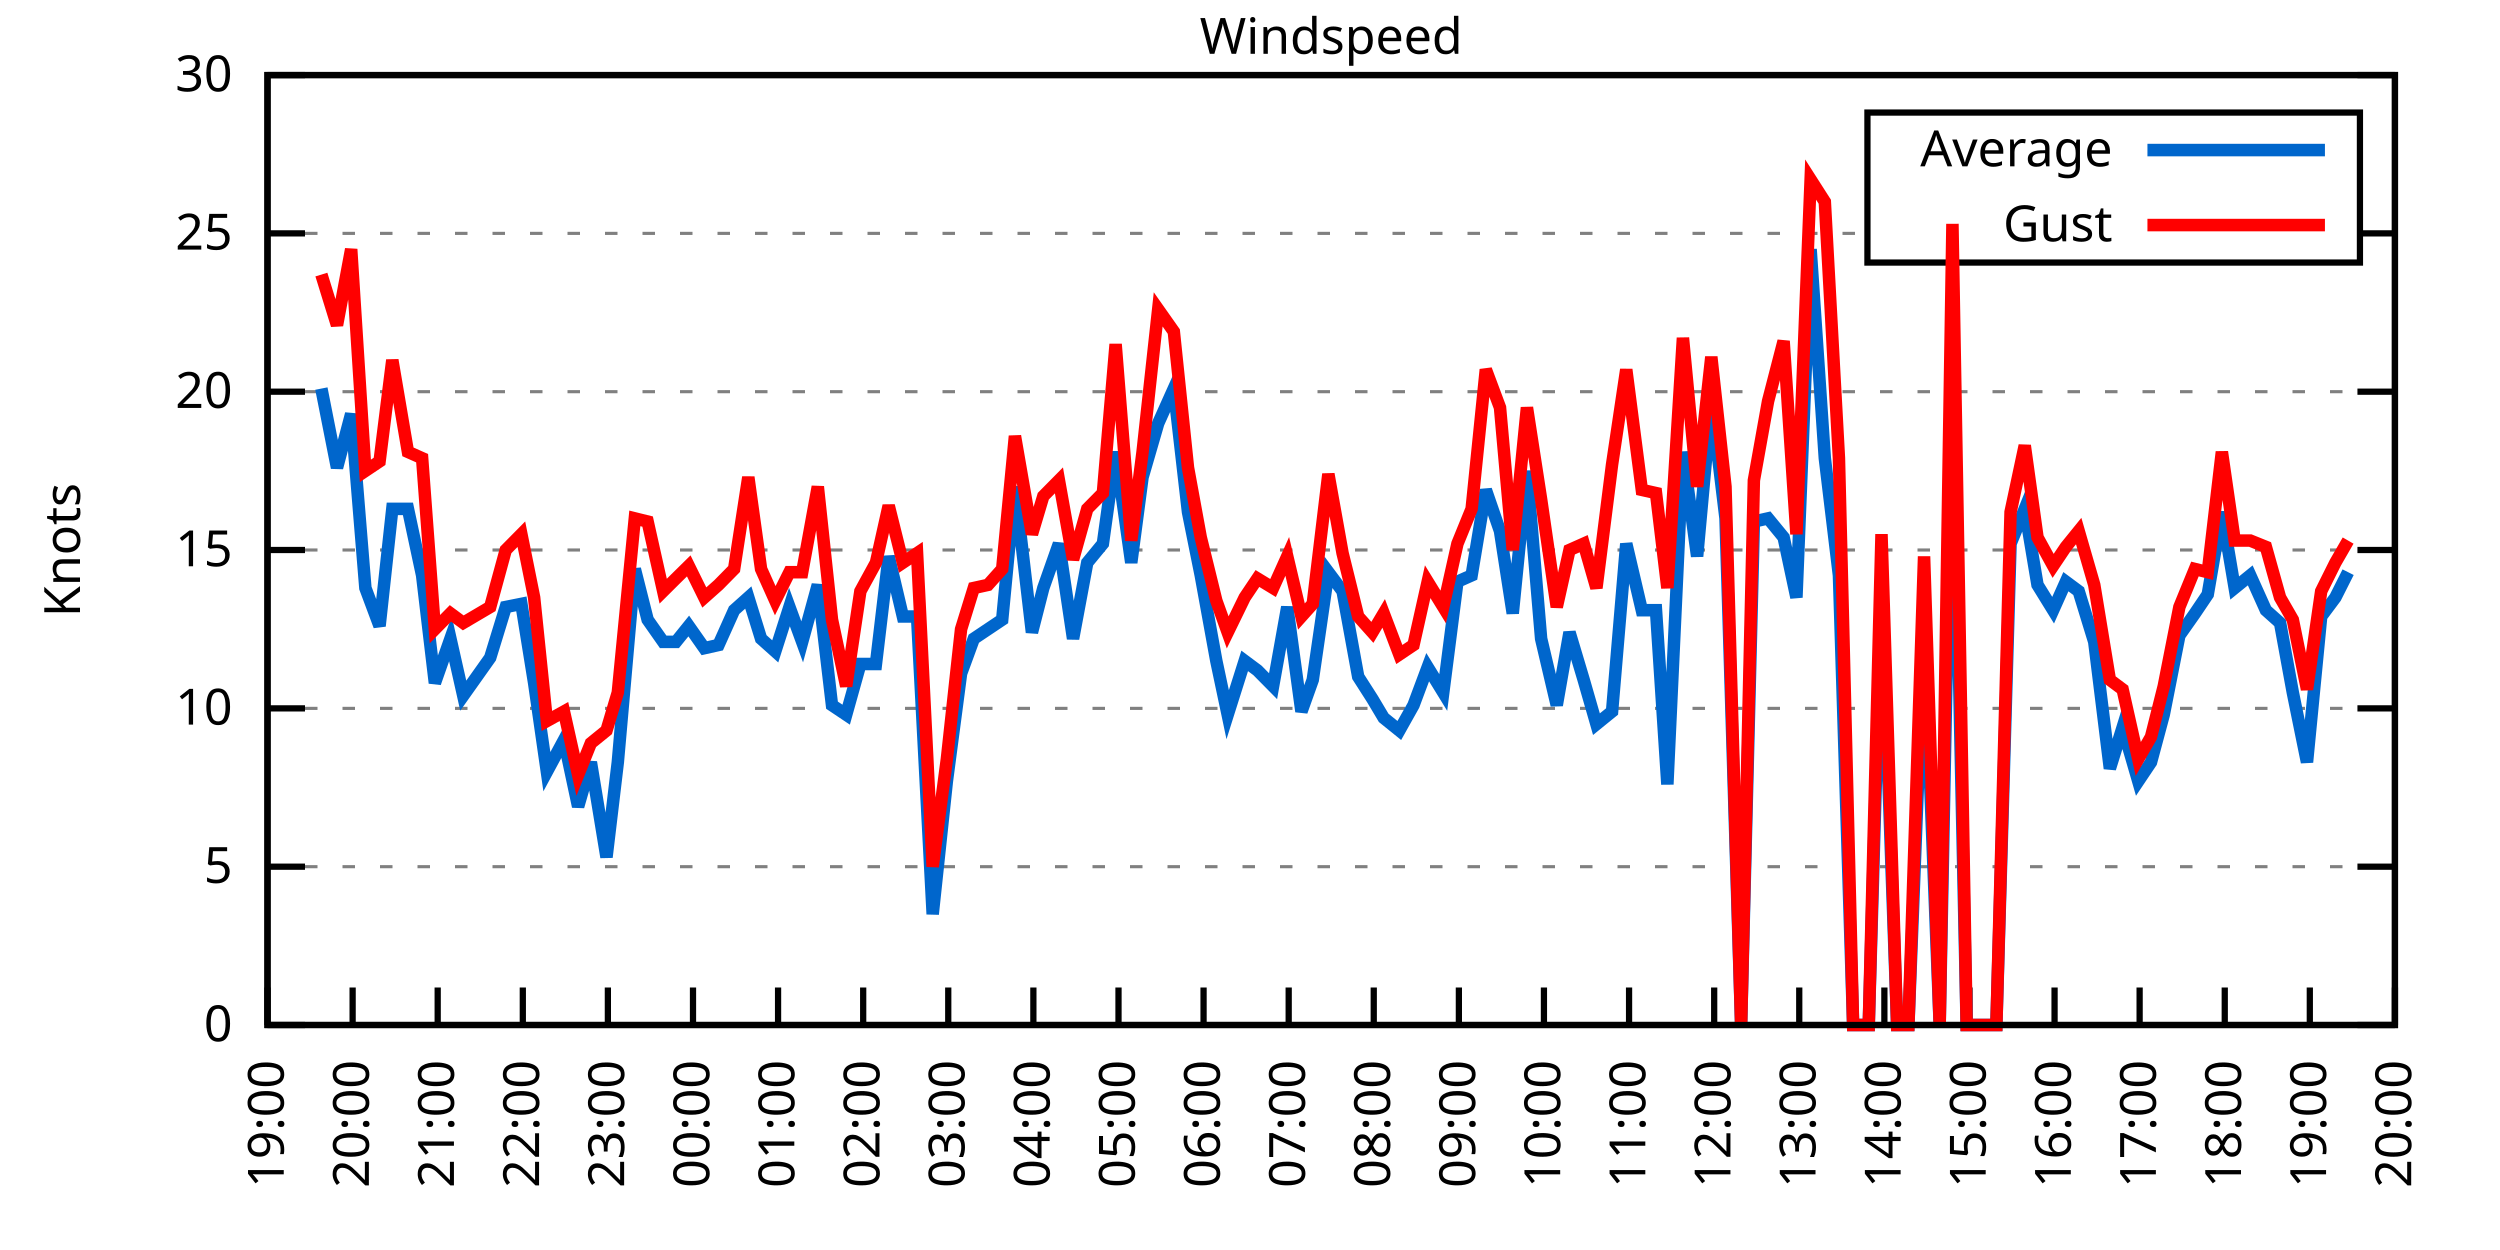
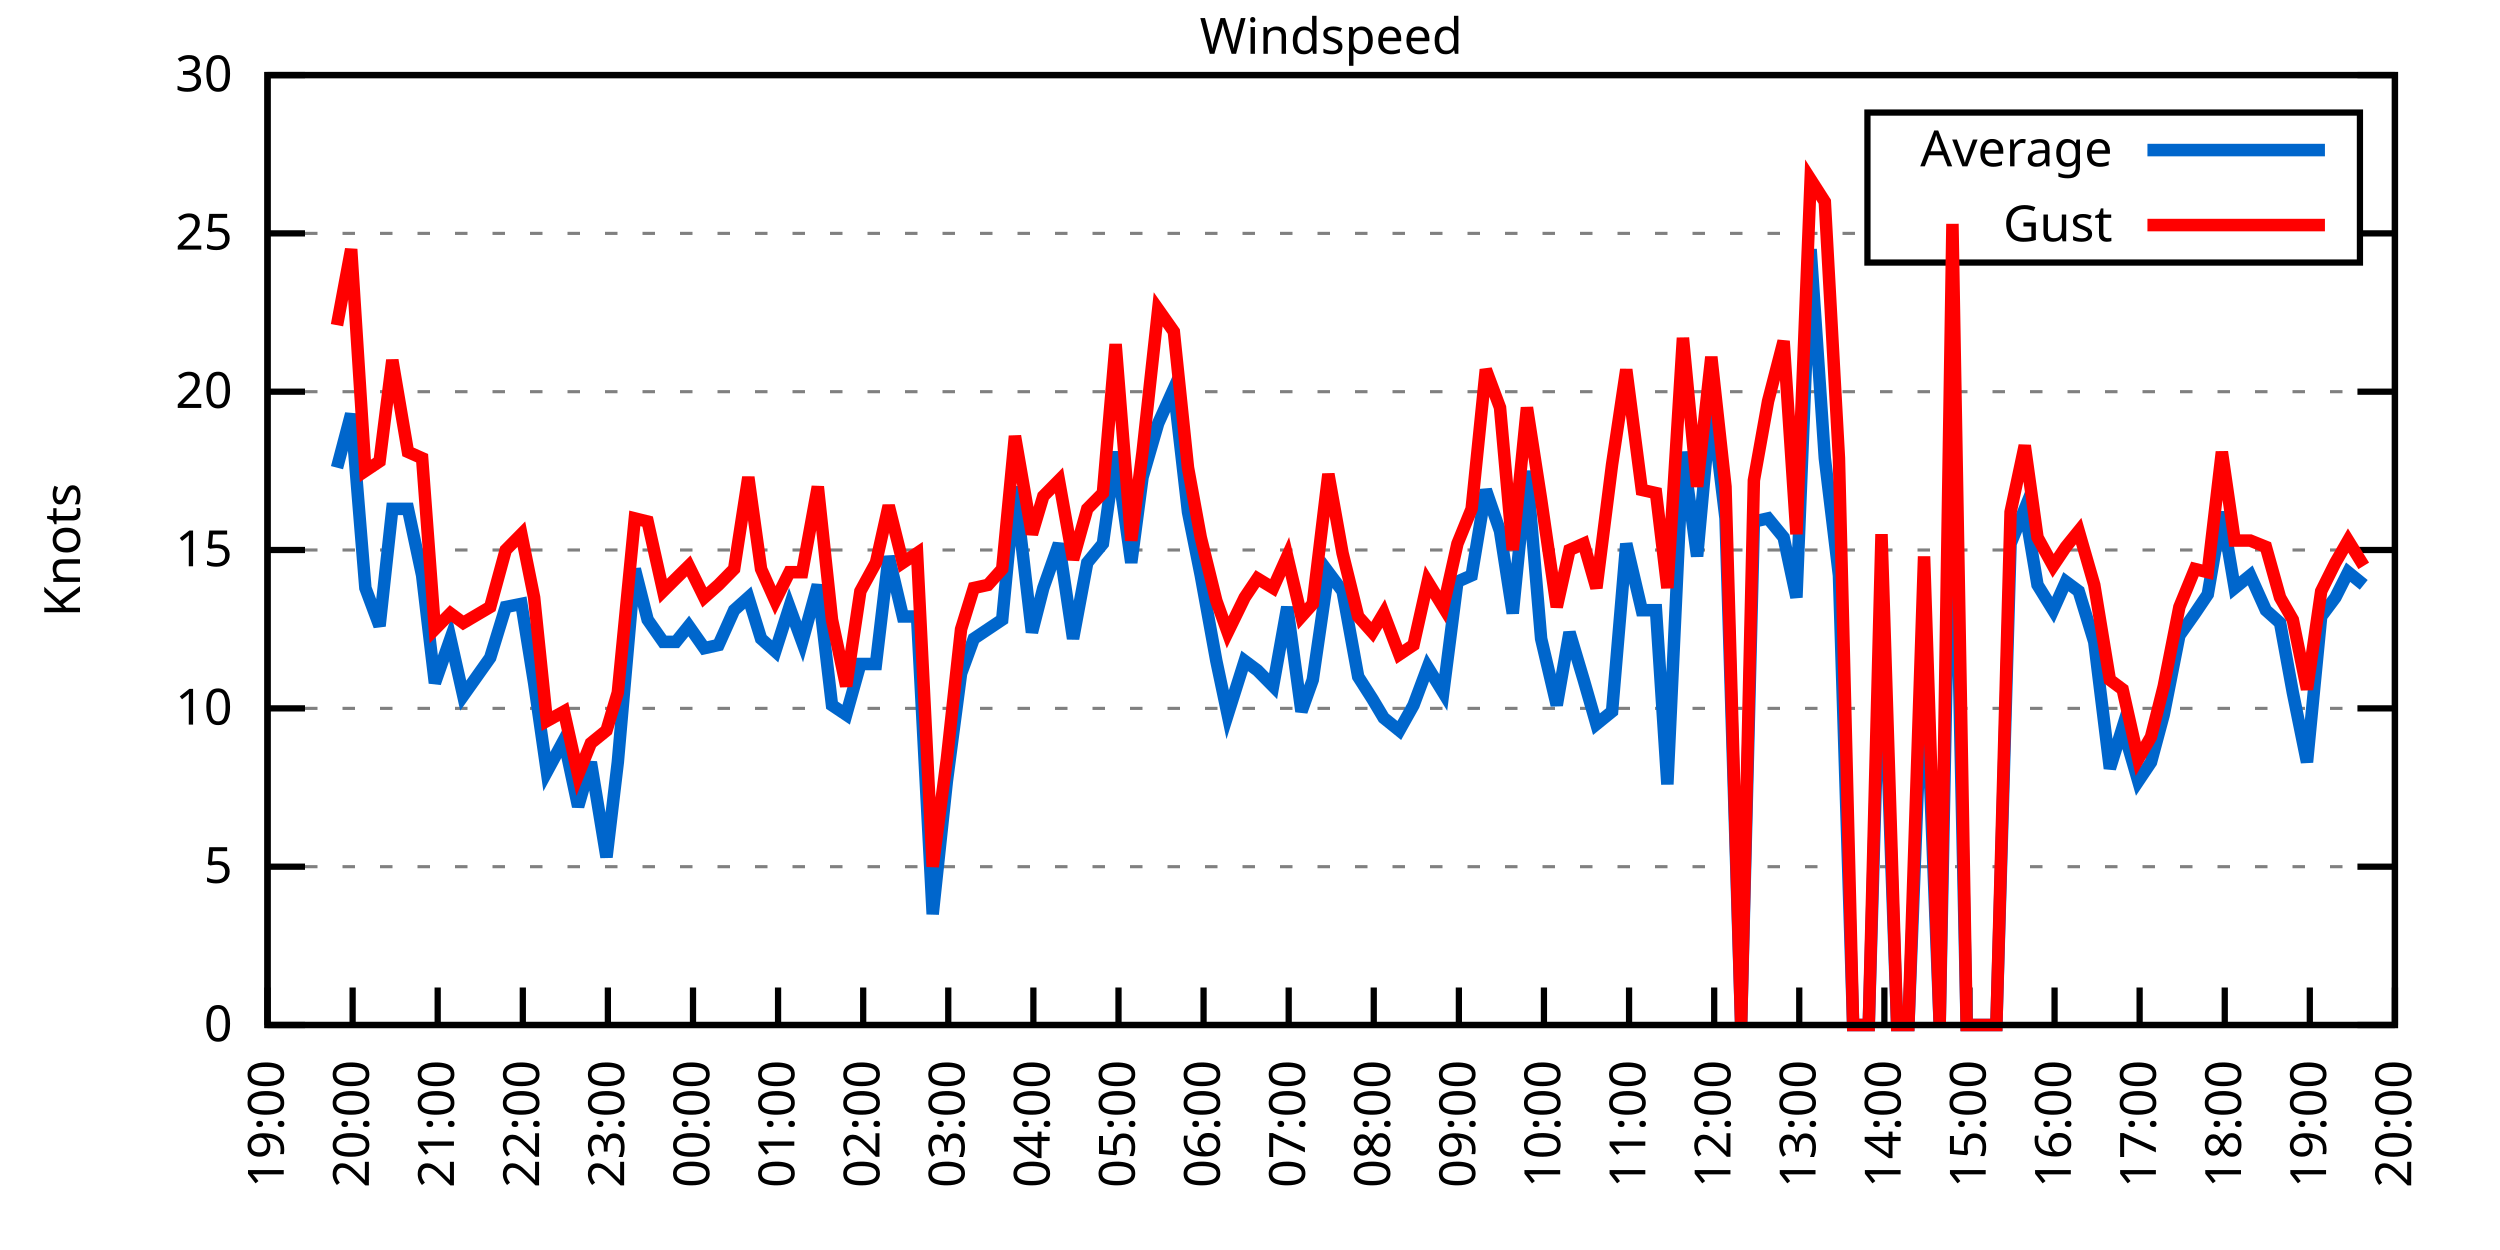
<svg xmlns="http://www.w3.org/2000/svg" xmlns:xlink="http://www.w3.org/1999/xlink" width="400" height="200" viewBox="0 0 400 200">
  <g id="gnuplot_canvas">
    <rect x="0" y="0" width="400" height="200" fill="none" />
    <defs>
      <circle id="gpDot" r="0.5" stroke-width="0.5" stroke="currentColor" />
      <path id="gpPt0" stroke-width="0.333" stroke="currentColor" d="M-1,0 h2 M0,-1 v2" />
      <path id="gpPt1" stroke-width="0.333" stroke="currentColor" d="M-1,-1 L1,1 M1,-1 L-1,1" />
      <path id="gpPt2" stroke-width="0.333" stroke="currentColor" d="M-1,0 L1,0 M0,-1 L0,1 M-1,-1 L1,1 M-1,1 L1,-1" />
      <rect id="gpPt3" stroke-width="0.333" stroke="currentColor" x="-1" y="-1" width="2" height="2" />
      <rect id="gpPt4" stroke-width="0.333" stroke="currentColor" fill="currentColor" x="-1" y="-1" width="2" height="2" />
      <circle id="gpPt5" stroke-width="0.333" stroke="currentColor" cx="0" cy="0" r="1" />
      <use xlink:href="#gpPt5" id="gpPt6" fill="currentColor" stroke="none" />
      <path id="gpPt7" stroke-width="0.333" stroke="currentColor" d="M0,-1.33 L-1.33,0.67 L1.33,0.67 z" />
      <use xlink:href="#gpPt7" id="gpPt8" fill="currentColor" stroke="none" />
      <use xlink:href="#gpPt7" id="gpPt9" stroke="currentColor" transform="rotate(180)" />
      <use xlink:href="#gpPt9" id="gpPt10" fill="currentColor" stroke="none" />
      <use xlink:href="#gpPt3" id="gpPt11" stroke="currentColor" transform="rotate(45)" />
      <use xlink:href="#gpPt11" id="gpPt12" fill="currentColor" stroke="none" />
      <path id="gpPt13" stroke-width="0.333" stroke="currentColor" d="M0,1.330 L1.265,0.411 L0.782,-1.067 L-0.782,-1.076 L-1.265,0.411 z" />
      <use xlink:href="#gpPt13" id="gpPt14" fill="currentColor" stroke="none" />
      <filter id="textbox" filterUnits="objectBoundingBox" x="0" y="0" height="1" width="1">
        <feFlood flood-color="white" flood-opacity="1" result="bgnd" />
        <feComposite in="SourceGraphic" in2="bgnd" operator="atop" />
      </filter>
      <filter id="greybox" filterUnits="objectBoundingBox" x="0" y="0" height="1" width="1">
        <feFlood flood-color="lightgrey" flood-opacity="1" result="grey" />
        <feComposite in="SourceGraphic" in2="grey" operator="atop" />
      </filter>
    </defs>
    <g fill="none" color="white" stroke="currentColor" stroke-width="1.00" stroke-linecap="butt" stroke-linejoin="miter">
</g>
    <g fill="none" color="black" stroke="currentColor" stroke-width="1.00" stroke-linecap="butt" stroke-linejoin="miter">
      <g stroke="none" shape-rendering="crispEdges">
        <polygon fill="rgb(255, 255, 255)" points="42.80,164.00 383.18,164.00 383.18,12.02 42.80,12.02 " />
      </g>
    </g>
    <g fill="none" color="black" stroke="currentColor" stroke-width="1.00" stroke-linecap="butt" stroke-linejoin="miter">
</g>
    <g fill="none" color="black" stroke="black" stroke-width="0.50" stroke-linecap="butt" stroke-linejoin="miter">
</g>
    <g fill="none" color="gray" stroke="currentColor" stroke-width="0.50" stroke-linecap="butt" stroke-linejoin="miter">
      <path stroke="gray" stroke-dasharray="2,4" class="gridline" d="M42.80,164.00 L383.19,164.00  " />
    </g>
    <g fill="none" color="gray" stroke="gray" stroke-width="1.00" stroke-linecap="butt" stroke-linejoin="miter">
</g>
    <g fill="none" color="black" stroke="currentColor" stroke-width="1.00" stroke-linecap="butt" stroke-linejoin="miter">
      <path stroke="black" d="M42.80,164.00 L48.80,164.00 M383.19,164.00 L377.19,164.00  " />
      <g transform="translate(37.20,166.60)" stroke="none" fill="black" font-family="Sans" font-size="8.00" text-anchor="end">
        <text>
          <tspan font-family="Sans"> 0</tspan>
        </text>
      </g>
    </g>
    <g fill="none" color="black" stroke="currentColor" stroke-width="1.00" stroke-linecap="butt" stroke-linejoin="miter">
</g>
    <g fill="none" color="black" stroke="black" stroke-width="0.50" stroke-linecap="butt" stroke-linejoin="miter">
</g>
    <g fill="none" color="gray" stroke="currentColor" stroke-width="0.50" stroke-linecap="butt" stroke-linejoin="miter">
      <path stroke="gray" stroke-dasharray="2,4" class="gridline" d="M42.80,138.67 L383.19,138.67  " />
    </g>
    <g fill="none" color="gray" stroke="gray" stroke-width="1.00" stroke-linecap="butt" stroke-linejoin="miter">
</g>
    <g fill="none" color="black" stroke="currentColor" stroke-width="1.00" stroke-linecap="butt" stroke-linejoin="miter">
      <path stroke="black" d="M42.80,138.67 L48.80,138.67 M383.19,138.67 L377.19,138.67  " />
      <g transform="translate(37.20,141.27)" stroke="none" fill="black" font-family="Sans" font-size="8.00" text-anchor="end">
        <text>
          <tspan font-family="Sans"> 5</tspan>
        </text>
      </g>
    </g>
    <g fill="none" color="black" stroke="currentColor" stroke-width="1.00" stroke-linecap="butt" stroke-linejoin="miter">
</g>
    <g fill="none" color="black" stroke="black" stroke-width="0.50" stroke-linecap="butt" stroke-linejoin="miter">
</g>
    <g fill="none" color="gray" stroke="currentColor" stroke-width="0.50" stroke-linecap="butt" stroke-linejoin="miter">
      <path stroke="gray" stroke-dasharray="2,4" class="gridline" d="M42.80,113.34 L383.19,113.34  " />
    </g>
    <g fill="none" color="gray" stroke="gray" stroke-width="1.00" stroke-linecap="butt" stroke-linejoin="miter">
</g>
    <g fill="none" color="black" stroke="currentColor" stroke-width="1.00" stroke-linecap="butt" stroke-linejoin="miter">
      <path stroke="black" d="M42.80,113.34 L48.80,113.34 M383.19,113.34 L377.19,113.34  " />
      <g transform="translate(37.20,115.94)" stroke="none" fill="black" font-family="Sans" font-size="8.00" text-anchor="end">
        <text>
          <tspan font-family="Sans"> 10</tspan>
        </text>
      </g>
    </g>
    <g fill="none" color="black" stroke="currentColor" stroke-width="1.00" stroke-linecap="butt" stroke-linejoin="miter">
</g>
    <g fill="none" color="black" stroke="black" stroke-width="0.50" stroke-linecap="butt" stroke-linejoin="miter">
</g>
    <g fill="none" color="gray" stroke="currentColor" stroke-width="0.50" stroke-linecap="butt" stroke-linejoin="miter">
      <path stroke="gray" stroke-dasharray="2,4" class="gridline" d="M42.80,88.00 L383.19,88.00  " />
    </g>
    <g fill="none" color="gray" stroke="gray" stroke-width="1.00" stroke-linecap="butt" stroke-linejoin="miter">
</g>
    <g fill="none" color="black" stroke="currentColor" stroke-width="1.00" stroke-linecap="butt" stroke-linejoin="miter">
      <path stroke="black" d="M42.80,88.00 L48.80,88.00 M383.19,88.00 L377.19,88.00  " />
      <g transform="translate(37.20,90.60)" stroke="none" fill="black" font-family="Sans" font-size="8.00" text-anchor="end">
        <text>
          <tspan font-family="Sans"> 15</tspan>
        </text>
      </g>
    </g>
    <g fill="none" color="black" stroke="currentColor" stroke-width="1.00" stroke-linecap="butt" stroke-linejoin="miter">
</g>
    <g fill="none" color="black" stroke="black" stroke-width="0.50" stroke-linecap="butt" stroke-linejoin="miter">
</g>
    <g fill="none" color="gray" stroke="currentColor" stroke-width="0.50" stroke-linecap="butt" stroke-linejoin="miter">
      <path stroke="gray" stroke-dasharray="2,4" class="gridline" d="M42.80,62.67 L383.19,62.67  " />
    </g>
    <g fill="none" color="gray" stroke="gray" stroke-width="1.00" stroke-linecap="butt" stroke-linejoin="miter">
</g>
    <g fill="none" color="black" stroke="currentColor" stroke-width="1.00" stroke-linecap="butt" stroke-linejoin="miter">
      <path stroke="black" d="M42.80,62.67 L48.80,62.67 M383.19,62.67 L377.19,62.67  " />
      <g transform="translate(37.20,65.27)" stroke="none" fill="black" font-family="Sans" font-size="8.00" text-anchor="end">
        <text>
          <tspan font-family="Sans"> 20</tspan>
        </text>
      </g>
    </g>
    <g fill="none" color="black" stroke="currentColor" stroke-width="1.00" stroke-linecap="butt" stroke-linejoin="miter">
</g>
    <g fill="none" color="black" stroke="black" stroke-width="0.50" stroke-linecap="butt" stroke-linejoin="miter">
</g>
    <g fill="none" color="gray" stroke="currentColor" stroke-width="0.50" stroke-linecap="butt" stroke-linejoin="miter">
      <path stroke="gray" stroke-dasharray="2,4" class="gridline" d="M42.80,37.34 L298.79,37.34 M377.59,37.34 L383.19,37.34  " />
    </g>
    <g fill="none" color="gray" stroke="gray" stroke-width="1.00" stroke-linecap="butt" stroke-linejoin="miter">
</g>
    <g fill="none" color="black" stroke="currentColor" stroke-width="1.00" stroke-linecap="butt" stroke-linejoin="miter">
      <path stroke="black" d="M42.80,37.34 L48.80,37.34 M383.19,37.34 L377.19,37.34  " />
      <g transform="translate(37.20,39.94)" stroke="none" fill="black" font-family="Sans" font-size="8.00" text-anchor="end">
        <text>
          <tspan font-family="Sans"> 25</tspan>
        </text>
      </g>
    </g>
    <g fill="none" color="black" stroke="currentColor" stroke-width="1.00" stroke-linecap="butt" stroke-linejoin="miter">
</g>
    <g fill="none" color="black" stroke="black" stroke-width="0.50" stroke-linecap="butt" stroke-linejoin="miter">
</g>
    <g fill="none" color="gray" stroke="currentColor" stroke-width="0.50" stroke-linecap="butt" stroke-linejoin="miter">
      <path stroke="gray" stroke-dasharray="2,4" class="gridline" d="M42.80,12.01 L383.19,12.01  " />
    </g>
    <g fill="none" color="gray" stroke="gray" stroke-width="1.00" stroke-linecap="butt" stroke-linejoin="miter">
</g>
    <g fill="none" color="black" stroke="currentColor" stroke-width="1.00" stroke-linecap="butt" stroke-linejoin="miter">
      <path stroke="black" d="M42.80,12.01 L48.80,12.01 M383.19,12.01 L377.19,12.01  " />
      <g transform="translate(37.20,14.61)" stroke="none" fill="black" font-family="Sans" font-size="8.00" text-anchor="end">
        <text>
          <tspan font-family="Sans"> 30</tspan>
        </text>
      </g>
    </g>
    <g fill="none" color="black" stroke="currentColor" stroke-width="1.00" stroke-linecap="butt" stroke-linejoin="miter">
      <path stroke="black" d="M42.80,164.00 L42.80,158.00  " />
      <g transform="translate(45.40,169.60) rotate(270.00)" stroke="none" fill="black" font-family="Sans" font-size="8.00" text-anchor="end">
        <text>
          <tspan font-family="Sans">19:00</tspan>
        </text>
      </g>
    </g>
    <g fill="none" color="black" stroke="currentColor" stroke-width="1.00" stroke-linecap="butt" stroke-linejoin="miter">
      <path stroke="black" d="M56.42,164.00 L56.42,158.00  " />
      <g transform="translate(59.02,169.60) rotate(270.00)" stroke="none" fill="black" font-family="Sans" font-size="8.00" text-anchor="end">
        <text>
          <tspan font-family="Sans">20:00</tspan>
        </text>
      </g>
    </g>
    <g fill="none" color="black" stroke="currentColor" stroke-width="1.00" stroke-linecap="butt" stroke-linejoin="miter">
      <path stroke="black" d="M70.03,164.00 L70.03,158.00  " />
      <g transform="translate(72.63,169.60) rotate(270.00)" stroke="none" fill="black" font-family="Sans" font-size="8.00" text-anchor="end">
        <text>
          <tspan font-family="Sans">21:00</tspan>
        </text>
      </g>
    </g>
    <g fill="none" color="black" stroke="currentColor" stroke-width="1.00" stroke-linecap="butt" stroke-linejoin="miter">
      <path stroke="black" d="M83.65,164.00 L83.65,158.00  " />
      <g transform="translate(86.25,169.60) rotate(270.00)" stroke="none" fill="black" font-family="Sans" font-size="8.00" text-anchor="end">
        <text>
          <tspan font-family="Sans">22:00</tspan>
        </text>
      </g>
    </g>
    <g fill="none" color="black" stroke="currentColor" stroke-width="1.00" stroke-linecap="butt" stroke-linejoin="miter">
      <path stroke="black" d="M97.26,164.00 L97.26,158.00  " />
      <g transform="translate(99.86,169.60) rotate(270.00)" stroke="none" fill="black" font-family="Sans" font-size="8.00" text-anchor="end">
        <text>
          <tspan font-family="Sans">23:00</tspan>
        </text>
      </g>
    </g>
    <g fill="none" color="black" stroke="currentColor" stroke-width="1.00" stroke-linecap="butt" stroke-linejoin="miter">
      <path stroke="black" d="M110.88,164.00 L110.88,158.00  " />
      <g transform="translate(113.48,169.60) rotate(270.00)" stroke="none" fill="black" font-family="Sans" font-size="8.00" text-anchor="end">
        <text>
          <tspan font-family="Sans">00:00</tspan>
        </text>
      </g>
    </g>
    <g fill="none" color="black" stroke="currentColor" stroke-width="1.00" stroke-linecap="butt" stroke-linejoin="miter">
      <path stroke="black" d="M124.49,164.00 L124.49,158.00  " />
      <g transform="translate(127.09,169.60) rotate(270.00)" stroke="none" fill="black" font-family="Sans" font-size="8.00" text-anchor="end">
        <text>
          <tspan font-family="Sans">01:00</tspan>
        </text>
      </g>
    </g>
    <g fill="none" color="black" stroke="currentColor" stroke-width="1.00" stroke-linecap="butt" stroke-linejoin="miter">
      <path stroke="black" d="M138.11,164.00 L138.11,158.00  " />
      <g transform="translate(140.71,169.60) rotate(270.00)" stroke="none" fill="black" font-family="Sans" font-size="8.00" text-anchor="end">
        <text>
          <tspan font-family="Sans">02:00</tspan>
        </text>
      </g>
    </g>
    <g fill="none" color="black" stroke="currentColor" stroke-width="1.00" stroke-linecap="butt" stroke-linejoin="miter">
      <path stroke="black" d="M151.72,164.00 L151.72,158.00  " />
      <g transform="translate(154.32,169.60) rotate(270.00)" stroke="none" fill="black" font-family="Sans" font-size="8.00" text-anchor="end">
        <text>
          <tspan font-family="Sans">03:00</tspan>
        </text>
      </g>
    </g>
    <g fill="none" color="black" stroke="currentColor" stroke-width="1.00" stroke-linecap="butt" stroke-linejoin="miter">
      <path stroke="black" d="M165.34,164.00 L165.34,158.00  " />
      <g transform="translate(167.94,169.60) rotate(270.00)" stroke="none" fill="black" font-family="Sans" font-size="8.00" text-anchor="end">
        <text>
          <tspan font-family="Sans">04:00</tspan>
        </text>
      </g>
    </g>
    <g fill="none" color="black" stroke="currentColor" stroke-width="1.00" stroke-linecap="butt" stroke-linejoin="miter">
      <path stroke="black" d="M178.96,164.00 L178.96,158.00  " />
      <g transform="translate(181.56,169.60) rotate(270.00)" stroke="none" fill="black" font-family="Sans" font-size="8.00" text-anchor="end">
        <text>
          <tspan font-family="Sans">05:00</tspan>
        </text>
      </g>
    </g>
    <g fill="none" color="black" stroke="currentColor" stroke-width="1.00" stroke-linecap="butt" stroke-linejoin="miter">
      <path stroke="black" d="M192.57,164.00 L192.57,158.00  " />
      <g transform="translate(195.17,169.60) rotate(270.00)" stroke="none" fill="black" font-family="Sans" font-size="8.00" text-anchor="end">
        <text>
          <tspan font-family="Sans">06:00</tspan>
        </text>
      </g>
    </g>
    <g fill="none" color="black" stroke="currentColor" stroke-width="1.00" stroke-linecap="butt" stroke-linejoin="miter">
      <path stroke="black" d="M206.19,164.00 L206.19,158.00  " />
      <g transform="translate(208.79,169.60) rotate(270.00)" stroke="none" fill="black" font-family="Sans" font-size="8.00" text-anchor="end">
        <text>
          <tspan font-family="Sans">07:00</tspan>
        </text>
      </g>
    </g>
    <g fill="none" color="black" stroke="currentColor" stroke-width="1.00" stroke-linecap="butt" stroke-linejoin="miter">
      <path stroke="black" d="M219.80,164.00 L219.80,158.00  " />
      <g transform="translate(222.40,169.60) rotate(270.00)" stroke="none" fill="black" font-family="Sans" font-size="8.00" text-anchor="end">
        <text>
          <tspan font-family="Sans">08:00</tspan>
        </text>
      </g>
    </g>
    <g fill="none" color="black" stroke="currentColor" stroke-width="1.00" stroke-linecap="butt" stroke-linejoin="miter">
      <path stroke="black" d="M233.42,164.00 L233.42,158.00  " />
      <g transform="translate(236.02,169.60) rotate(270.00)" stroke="none" fill="black" font-family="Sans" font-size="8.00" text-anchor="end">
        <text>
          <tspan font-family="Sans">09:00</tspan>
        </text>
      </g>
    </g>
    <g fill="none" color="black" stroke="currentColor" stroke-width="1.00" stroke-linecap="butt" stroke-linejoin="miter">
      <path stroke="black" d="M247.03,164.00 L247.03,158.00  " />
      <g transform="translate(249.63,169.60) rotate(270.00)" stroke="none" fill="black" font-family="Sans" font-size="8.00" text-anchor="end">
        <text>
          <tspan font-family="Sans">10:00</tspan>
        </text>
      </g>
    </g>
    <g fill="none" color="black" stroke="currentColor" stroke-width="1.00" stroke-linecap="butt" stroke-linejoin="miter">
      <path stroke="black" d="M260.65,164.00 L260.65,158.00  " />
      <g transform="translate(263.25,169.60) rotate(270.00)" stroke="none" fill="black" font-family="Sans" font-size="8.00" text-anchor="end">
        <text>
          <tspan font-family="Sans">11:00</tspan>
        </text>
      </g>
    </g>
    <g fill="none" color="black" stroke="currentColor" stroke-width="1.00" stroke-linecap="butt" stroke-linejoin="miter">
      <path stroke="black" d="M274.27,164.00 L274.27,158.00  " />
      <g transform="translate(276.87,169.60) rotate(270.00)" stroke="none" fill="black" font-family="Sans" font-size="8.00" text-anchor="end">
        <text>
          <tspan font-family="Sans">12:00</tspan>
        </text>
      </g>
    </g>
    <g fill="none" color="black" stroke="currentColor" stroke-width="1.00" stroke-linecap="butt" stroke-linejoin="miter">
      <path stroke="black" d="M287.88,164.00 L287.88,158.00  " />
      <g transform="translate(290.48,169.60) rotate(270.00)" stroke="none" fill="black" font-family="Sans" font-size="8.00" text-anchor="end">
        <text>
          <tspan font-family="Sans">13:00</tspan>
        </text>
      </g>
    </g>
    <g fill="none" color="black" stroke="currentColor" stroke-width="1.00" stroke-linecap="butt" stroke-linejoin="miter">
      <path stroke="black" d="M301.50,164.00 L301.50,158.00  " />
      <g transform="translate(304.10,169.60) rotate(270.00)" stroke="none" fill="black" font-family="Sans" font-size="8.00" text-anchor="end">
        <text>
          <tspan font-family="Sans">14:00</tspan>
        </text>
      </g>
    </g>
    <g fill="none" color="black" stroke="currentColor" stroke-width="1.00" stroke-linecap="butt" stroke-linejoin="miter">
      <path stroke="black" d="M315.11,164.00 L315.11,158.00  " />
      <g transform="translate(317.71,169.60) rotate(270.00)" stroke="none" fill="black" font-family="Sans" font-size="8.00" text-anchor="end">
        <text>
          <tspan font-family="Sans">15:00</tspan>
        </text>
      </g>
    </g>
    <g fill="none" color="black" stroke="currentColor" stroke-width="1.00" stroke-linecap="butt" stroke-linejoin="miter">
      <path stroke="black" d="M328.73,164.00 L328.73,158.00  " />
      <g transform="translate(331.33,169.60) rotate(270.00)" stroke="none" fill="black" font-family="Sans" font-size="8.00" text-anchor="end">
        <text>
          <tspan font-family="Sans">16:00</tspan>
        </text>
      </g>
    </g>
    <g fill="none" color="black" stroke="currentColor" stroke-width="1.00" stroke-linecap="butt" stroke-linejoin="miter">
      <path stroke="black" d="M342.34,164.00 L342.34,158.00  " />
      <g transform="translate(344.94,169.60) rotate(270.00)" stroke="none" fill="black" font-family="Sans" font-size="8.00" text-anchor="end">
        <text>
          <tspan font-family="Sans">17:00</tspan>
        </text>
      </g>
    </g>
    <g fill="none" color="black" stroke="currentColor" stroke-width="1.00" stroke-linecap="butt" stroke-linejoin="miter">
      <path stroke="black" d="M355.96,164.00 L355.96,158.00  " />
      <g transform="translate(358.56,169.60) rotate(270.00)" stroke="none" fill="black" font-family="Sans" font-size="8.00" text-anchor="end">
        <text>
          <tspan font-family="Sans">18:00</tspan>
        </text>
      </g>
    </g>
    <g fill="none" color="black" stroke="currentColor" stroke-width="1.00" stroke-linecap="butt" stroke-linejoin="miter">
      <path stroke="black" d="M369.57,164.00 L369.57,158.00  " />
      <g transform="translate(372.17,169.60) rotate(270.00)" stroke="none" fill="black" font-family="Sans" font-size="8.00" text-anchor="end">
        <text>
          <tspan font-family="Sans">19:00</tspan>
        </text>
      </g>
    </g>
    <g fill="none" color="black" stroke="currentColor" stroke-width="1.00" stroke-linecap="butt" stroke-linejoin="miter">
      <path stroke="black" d="M383.19,164.00 L383.19,158.00  " />
      <g transform="translate(385.79,169.60) rotate(270.00)" stroke="none" fill="black" font-family="Sans" font-size="8.00" text-anchor="end">
        <text>
          <tspan font-family="Sans">20:00</tspan>
        </text>
      </g>
    </g>
    <g fill="none" color="black" stroke="currentColor" stroke-width="1.00" stroke-linecap="butt" stroke-linejoin="miter">
</g>
    <g fill="none" color="black" stroke="currentColor" stroke-width="1.00" stroke-linecap="butt" stroke-linejoin="miter">
      <path stroke="black" d="M42.80,12.01 L42.80,164.00 L383.19,164.00 L383.19,12.01 L42.80,12.01 Z  " />
    </g>
    <g fill="none" color="black" stroke="currentColor" stroke-width="1.00" stroke-linecap="butt" stroke-linejoin="miter">
</g>
    <g fill="none" color="black" stroke="currentColor" stroke-width="1.00" stroke-linecap="butt" stroke-linejoin="miter">
      <path stroke="black" d="M298.79,42.01 L298.79,18.01 L377.59,18.01 L377.59,42.01 L298.79,42.01 Z  " />
    </g>
    <g id="Windspeed_plot_1">
      <g fill="none" color="white" stroke="black" stroke-width="2.00" stroke-linecap="butt" stroke-linejoin="miter">
</g>
      <g fill="none" color="black" stroke="currentColor" stroke-width="2.00" stroke-linecap="butt" stroke-linejoin="miter">
        <g transform="translate(337.99,26.61)" stroke="none" fill="black" font-family="Sans" font-size="8.00" text-anchor="end">
          <text>
            <tspan font-family="Sans">Average</tspan>
          </text>
        </g>
      </g>
      <g fill="none" color="black" stroke="currentColor" stroke-width="2.00" stroke-linecap="butt" stroke-linejoin="miter">
-         <path stroke="rgb(  0, 102, 204)" d="M343.59,24.01 L371.99,24.01 M51.42,62.17 L53.92,74.83 L56.19,66.22 L58.46,94.08 L60.73,100.16 L62.77,81.42   L65.27,81.42 L67.54,92.06 L69.58,109.28 L72.07,102.19 L74.12,111.31 L78.43,105.23 L80.92,97.12 L83.42,96.62   L85.46,109.28 L87.50,123.47 L90.23,118.40 L92.50,129.04 L94.54,121.95 L97.04,137.15 L98.85,121.95 L101.57,91.04   L103.62,99.15 L106.11,102.70 L108.15,102.70 L110.20,100.16 L112.69,103.71 L114.96,103.20 L117.46,97.63 L119.73,95.60   L121.77,102.19 L124.04,104.22 L126.31,97.12 L128.35,102.70 L130.85,93.58 L133.12,112.83 L135.39,114.35 L137.66,106.24   L140.15,106.24 L142.19,89.02 L144.46,98.64 L146.73,98.64 L149.23,146.27 L151.50,124.99 L153.77,107.76 L155.81,102.19   L158.08,100.67 L160.35,99.15 L162.39,77.87 L165.11,101.18 L166.93,94.08 L169.43,86.99 L171.69,102.19 L173.96,90.03   L176.46,86.99 L178.50,72.30 L181.00,90.03 L182.81,76.35 L185.31,67.74 L187.81,62.17 L190.08,81.93 L192.12,92.06   L194.61,105.74 L196.43,114.35 L199.15,105.74 L201.19,107.26 L203.69,109.79 L205.96,97.12 L208.23,113.84 L210.04,108.78   L212.54,91.55 L214.81,94.59 L217.31,108.27 L219.58,111.82 L221.39,114.86 L223.89,116.88 L226.16,112.83 L228.43,106.75   L230.92,110.80 L233.19,93.07 L235.46,92.06 L237.73,78.38 L240.00,84.97 L242.04,98.14 L244.31,75.34 L246.58,102.19   L249.08,112.83 L251.12,101.18 L253.39,108.78 L255.43,115.87 L257.93,113.84 L260.20,86.99 L262.69,97.63 L264.96,97.63   L266.78,125.50 L269.27,72.30 L271.54,89.02 L273.81,64.19 L276.08,82.94 L278.58,164.00 L280.62,83.45 L282.89,82.94   L285.38,85.98 L287.43,95.60 L289.70,39.87 L291.97,73.31 L294.23,92.06 L296.50,164.00 L299.00,164.00 L301.04,94.08   L303.54,164.00 L305.35,164.00 L307.85,100.67 L310.35,164.00 L312.39,59.63 L314.66,164.00 L317.15,164.00 L319.42,164.00   L321.69,86.99 L323.96,81.42 L326.00,93.58 L328.50,97.63 L330.54,93.07 L332.59,94.59 L335.08,102.70 L337.58,122.96   L339.62,116.38 L342.12,124.99 L344.16,121.95 L346.20,114.35 L348.70,101.68 L351.19,98.14 L353.24,95.10 L355.50,81.93   L357.55,94.08 L360.04,92.06 L362.54,97.63 L364.81,99.66 L366.85,110.80 L369.12,121.95 L371.39,98.64 L373.66,95.60   L375.70,91.55  " />
+         <path stroke="rgb(  0, 102, 204)" d="M343.59,24.01 L371.99,24.01 M53.92,74.83 L56.19,66.22 L58.46,94.08 L60.73,100.16 L62.77,81.42 L65.27,81.42   L67.54,92.06 L69.58,109.28 L72.07,102.19 L74.12,111.31 L78.43,105.23 L80.92,97.12 L83.42,96.62 L85.46,109.28   L87.50,123.47 L90.23,118.40 L92.50,129.04 L94.54,121.95 L97.04,137.15 L98.85,121.95 L101.57,91.04 L103.62,99.15   L106.11,102.70 L108.15,102.70 L110.20,100.16 L112.69,103.71 L114.96,103.20 L117.46,97.63 L119.73,95.60 L121.77,102.19   L124.04,104.22 L126.31,97.12 L128.35,102.70 L130.85,93.58 L133.12,112.83 L135.39,114.35 L137.66,106.24 L140.15,106.24   L142.19,89.02 L144.46,98.64 L146.73,98.64 L149.23,146.27 L151.50,124.99 L153.77,107.76 L155.81,102.19 L158.08,100.67   L160.35,99.15 L162.39,77.87 L165.11,101.18 L166.93,94.08 L169.43,86.99 L171.69,102.19 L173.96,90.03 L176.46,86.99   L178.50,72.30 L181.00,90.03 L182.81,76.35 L185.31,67.74 L187.81,62.17 L190.08,81.93 L192.12,92.06 L194.61,105.74   L196.43,114.35 L199.15,105.74 L201.19,107.26 L203.69,109.79 L205.96,97.12 L208.23,113.84 L210.04,108.78 L212.54,91.55   L214.81,94.59 L217.31,108.27 L219.58,111.82 L221.39,114.86 L223.89,116.88 L226.16,112.83 L228.43,106.75 L230.92,110.80   L233.19,93.07 L235.46,92.06 L237.73,78.38 L240.00,84.97 L242.04,98.14 L244.31,75.34 L246.58,102.19 L249.08,112.83   L251.12,101.18 L253.39,108.78 L255.43,115.87 L257.93,113.84 L260.20,86.99 L262.69,97.63 L264.96,97.63 L266.78,125.50   L269.27,72.30 L271.54,89.02 L273.81,64.19 L276.08,82.94 L278.58,164.00 L280.62,83.45 L282.89,82.94 L285.38,85.98   L287.43,95.60 L289.70,39.87 L291.97,73.31 L294.23,92.06 L296.50,164.00 L299.00,164.00 L301.04,94.08 L303.54,164.00   L305.35,164.00 L307.85,100.67 L310.35,164.00 L312.39,59.63 L314.66,164.00 L317.15,164.00 L319.42,164.00 L321.69,86.99   L323.96,81.42 L326.00,93.58 L328.50,97.63 L330.54,93.07 L332.59,94.59 L335.08,102.70 L337.58,122.96 L339.62,116.38   L342.12,124.99 L344.16,121.95 L346.20,114.35 L348.70,101.68 L351.19,98.14 L353.24,95.10 L355.50,81.93 L357.55,94.08   L360.04,92.06 L362.54,97.63 L364.81,99.66 L366.85,110.80 L369.12,121.95 L371.39,98.64 L373.66,95.60 L375.70,91.55   L378.20,93.58  " />
      </g>
    </g>
    <g id="Windspeed_plot_2">
      <g fill="none" color="black" stroke="currentColor" stroke-width="2.00" stroke-linecap="butt" stroke-linejoin="miter">
        <g transform="translate(337.99,38.61)" stroke="none" fill="black" font-family="Sans" font-size="8.00" text-anchor="end">
          <text>
            <tspan font-family="Sans">Gust</tspan>
          </text>
        </g>
      </g>
      <g fill="none" color="black" stroke="currentColor" stroke-width="2.00" stroke-linecap="butt" stroke-linejoin="miter">
-         <path stroke="rgb(255,   0,   0)" d="M343.59,36.01 L371.99,36.01 M51.42,43.93 L53.92,52.03 L56.19,39.87 L58.46,75.34 L60.73,73.82 L62.77,57.61   L65.27,72.30 L67.54,73.31 L69.58,100.67 L72.07,98.14 L74.12,99.66 L78.43,97.12 L80.92,88.00 L83.42,85.47   L85.46,95.60 L87.50,115.36 L90.23,113.84 L92.50,123.98 L94.54,118.91 L97.04,116.88 L98.85,110.80 L101.57,82.94   L103.62,83.45 L106.11,94.59 L108.15,92.56 L110.20,90.54 L112.69,95.60 L114.96,93.58 L117.46,91.04 L119.73,76.35   L121.77,91.04 L124.04,96.11 L126.31,91.55 L128.35,91.55 L130.85,77.87 L133.12,99.15 L135.39,109.79 L137.66,94.59   L140.15,90.03 L142.19,80.91 L144.46,90.03 L146.73,88.51 L149.23,138.67 L151.50,121.44 L153.77,100.67 L155.81,94.08   L158.08,93.58 L160.35,91.04 L162.39,69.77 L165.11,85.47 L166.93,79.39 L169.43,76.86 L171.69,89.52 L173.96,81.42   L176.46,78.89 L178.50,55.07 L181.00,86.49 L182.81,72.30 L185.31,49.50 L187.81,53.05 L190.08,74.83 L192.12,85.98   L194.61,96.11 L196.43,101.18 L199.15,95.60 L201.19,92.56 L203.69,94.08 L205.96,89.02 L208.23,98.64 L210.04,96.62   L212.54,75.85 L214.81,88.51 L217.31,98.64 L219.58,101.18 L221.39,98.14 L223.89,104.72 L226.16,103.20 L228.43,93.07   L230.92,97.12 L233.19,86.99 L235.46,81.42 L237.73,59.13 L240.00,65.21 L242.04,88.00 L244.31,65.21 L246.58,79.90   L249.08,97.12 L251.12,88.00 L253.39,86.99 L255.43,94.08 L257.93,74.33 L260.20,59.13 L262.69,78.38 L264.96,78.89   L266.78,94.08 L269.27,54.06 L271.54,77.87 L273.81,57.10 L276.08,77.87 L278.58,164.00 L280.62,76.86 L282.89,64.19   L285.38,54.57 L287.43,85.47 L289.70,28.73 L291.97,32.28 L294.23,73.31 L296.50,164.00 L299.00,164.00 L301.04,85.47   L303.54,164.00 L305.35,164.00 L307.85,89.02 L310.35,164.00 L312.39,35.82 L314.66,164.00 L317.15,164.00 L319.42,164.00   L321.69,81.93 L323.96,71.29 L326.00,85.98 L328.50,90.54 L330.54,87.50 L332.59,84.97 L335.08,93.58 L337.58,108.78   L339.62,110.30 L342.12,121.44 L344.16,117.90 L346.20,109.79 L348.70,97.12 L351.19,91.04 L353.24,91.55 L355.50,72.30   L357.55,86.49 L360.04,86.49 L362.54,87.50 L364.81,95.60 L366.85,99.15 L369.12,110.30 L371.39,94.59 L373.66,90.03   L375.70,86.49  " />
+         <path stroke="rgb(255,   0,   0)" d="M343.59,36.01 L371.99,36.01 M53.92,52.03 L56.19,39.87 L58.46,75.34 L60.73,73.82 L62.77,57.61 L65.27,72.30   L67.54,73.31 L69.58,100.67 L72.07,98.14 L74.12,99.66 L78.43,97.12 L80.92,88.00 L83.42,85.47 L85.46,95.60   L87.50,115.36 L90.23,113.84 L92.50,123.98 L94.54,118.91 L97.04,116.88 L98.85,110.80 L101.57,82.94 L103.62,83.45   L106.11,94.59 L108.15,92.56 L110.20,90.54 L112.69,95.60 L114.96,93.58 L117.46,91.04 L119.73,76.35 L121.77,91.04   L124.04,96.11 L126.31,91.55 L128.35,91.55 L130.85,77.87 L133.12,99.15 L135.39,109.79 L137.66,94.59 L140.15,90.03   L142.19,80.91 L144.46,90.03 L146.73,88.51 L149.23,138.67 L151.50,121.44 L153.77,100.67 L155.81,94.08 L158.08,93.58   L160.35,91.04 L162.39,69.77 L165.11,85.47 L166.93,79.39 L169.43,76.86 L171.69,89.52 L173.96,81.42 L176.46,78.89   L178.50,55.07 L181.00,86.49 L182.81,72.30 L185.31,49.50 L187.81,53.05 L190.08,74.83 L192.12,85.98 L194.61,96.11   L196.43,101.18 L199.15,95.60 L201.19,92.56 L203.69,94.08 L205.96,89.02 L208.23,98.64 L210.04,96.62 L212.54,75.85   L214.81,88.51 L217.31,98.64 L219.58,101.18 L221.39,98.14 L223.89,104.72 L226.16,103.20 L228.43,93.07 L230.92,97.12   L233.19,86.99 L235.46,81.42 L237.73,59.13 L240.00,65.21 L242.04,88.00 L244.31,65.21 L246.58,79.90 L249.08,97.12   L251.12,88.00 L253.39,86.99 L255.43,94.08 L257.93,74.33 L260.20,59.13 L262.69,78.38 L264.96,78.89 L266.78,94.08   L269.27,54.06 L271.54,77.87 L273.81,57.10 L276.08,77.87 L278.58,164.00 L280.62,76.86 L282.89,64.19 L285.38,54.57   L287.43,85.47 L289.70,28.73 L291.97,32.28 L294.23,73.31 L296.50,164.00 L299.00,164.00 L301.04,85.47 L303.54,164.00   L305.35,164.00 L307.85,89.02 L310.35,164.00 L312.39,35.82 L314.66,164.00 L317.15,164.00 L319.42,164.00 L321.69,81.93   L323.96,71.29 L326.00,85.98 L328.50,90.54 L330.54,87.50 L332.59,84.97 L335.08,93.58 L337.58,108.78 L339.62,110.30   L342.12,121.44 L344.16,117.90 L346.20,109.79 L348.70,97.12 L351.19,91.04 L353.24,91.55 L355.50,72.30 L357.55,86.49   L360.04,86.49 L362.54,87.50 L364.81,95.60 L366.85,99.15 L369.12,110.30 L371.39,94.59 L373.66,90.03 L375.70,86.49   L378.20,90.54  " />
      </g>
    </g>
    <g fill="none" color="black" stroke="currentColor" stroke-width="2.00" stroke-linecap="butt" stroke-linejoin="miter">
</g>
    <g fill="none" color="black" stroke="black" stroke-width="1.00" stroke-linecap="butt" stroke-linejoin="miter">
</g>
    <g fill="none" color="black" stroke="currentColor" stroke-width="1.00" stroke-linecap="butt" stroke-linejoin="miter">
      <path stroke="black" d="M42.80,12.01 L42.80,164.00 L383.19,164.00 L383.19,12.01 L42.80,12.01 Z  " />
      <g transform="translate(12.80,88.01) rotate(270.00)" stroke="none" fill="black" font-family="Sans" font-size="8.00" text-anchor="middle">
        <text>
          <tspan font-family="Sans">Knots</tspan>
        </text>
      </g>
    </g>
    <g fill="none" color="black" stroke="currentColor" stroke-width="1.00" stroke-linecap="butt" stroke-linejoin="miter">
</g>
    <g fill="none" color="black" stroke="currentColor" stroke-width="1.00" stroke-linecap="butt" stroke-linejoin="miter">
      <g transform="translate(212.99,8.61)" stroke="none" fill="black" font-family="Sans" font-size="8.00" text-anchor="middle">
        <text>
          <tspan font-family="Sans">Windspeed</tspan>
        </text>
      </g>
    </g>
    <g fill="none" color="black" stroke="currentColor" stroke-width="1.00" stroke-linecap="butt" stroke-linejoin="miter">
</g>
  </g>
</svg>
